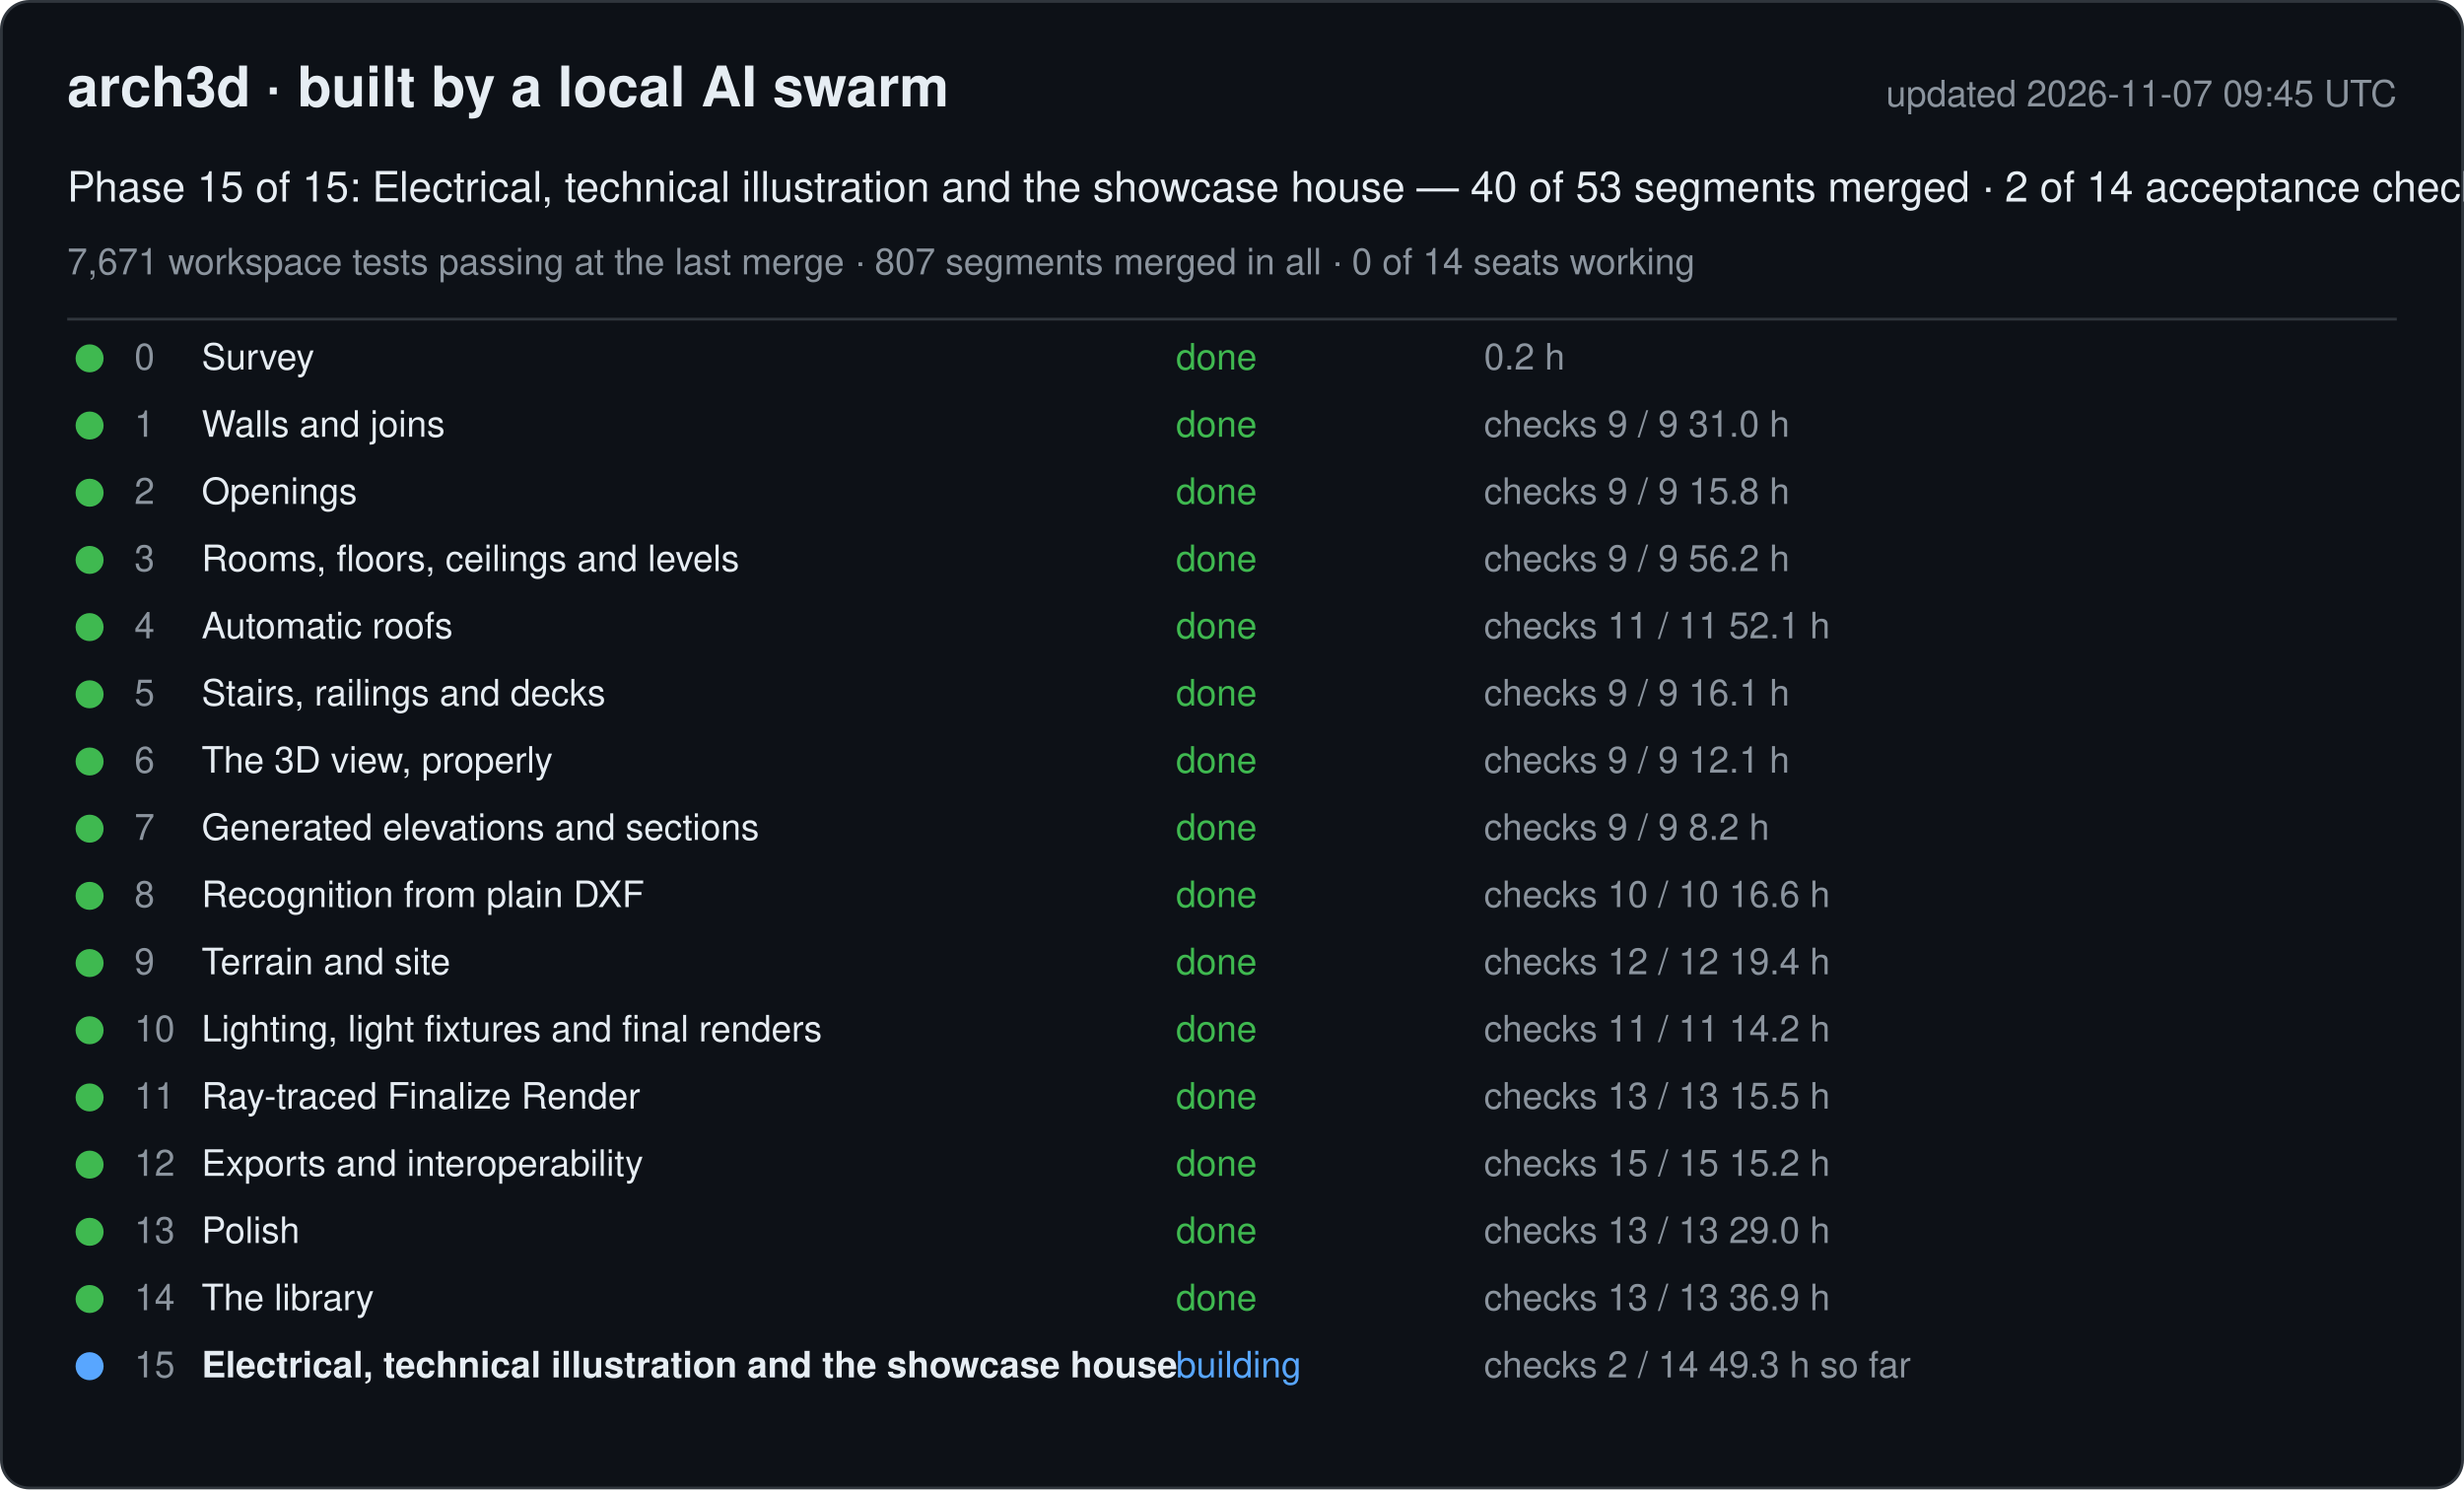
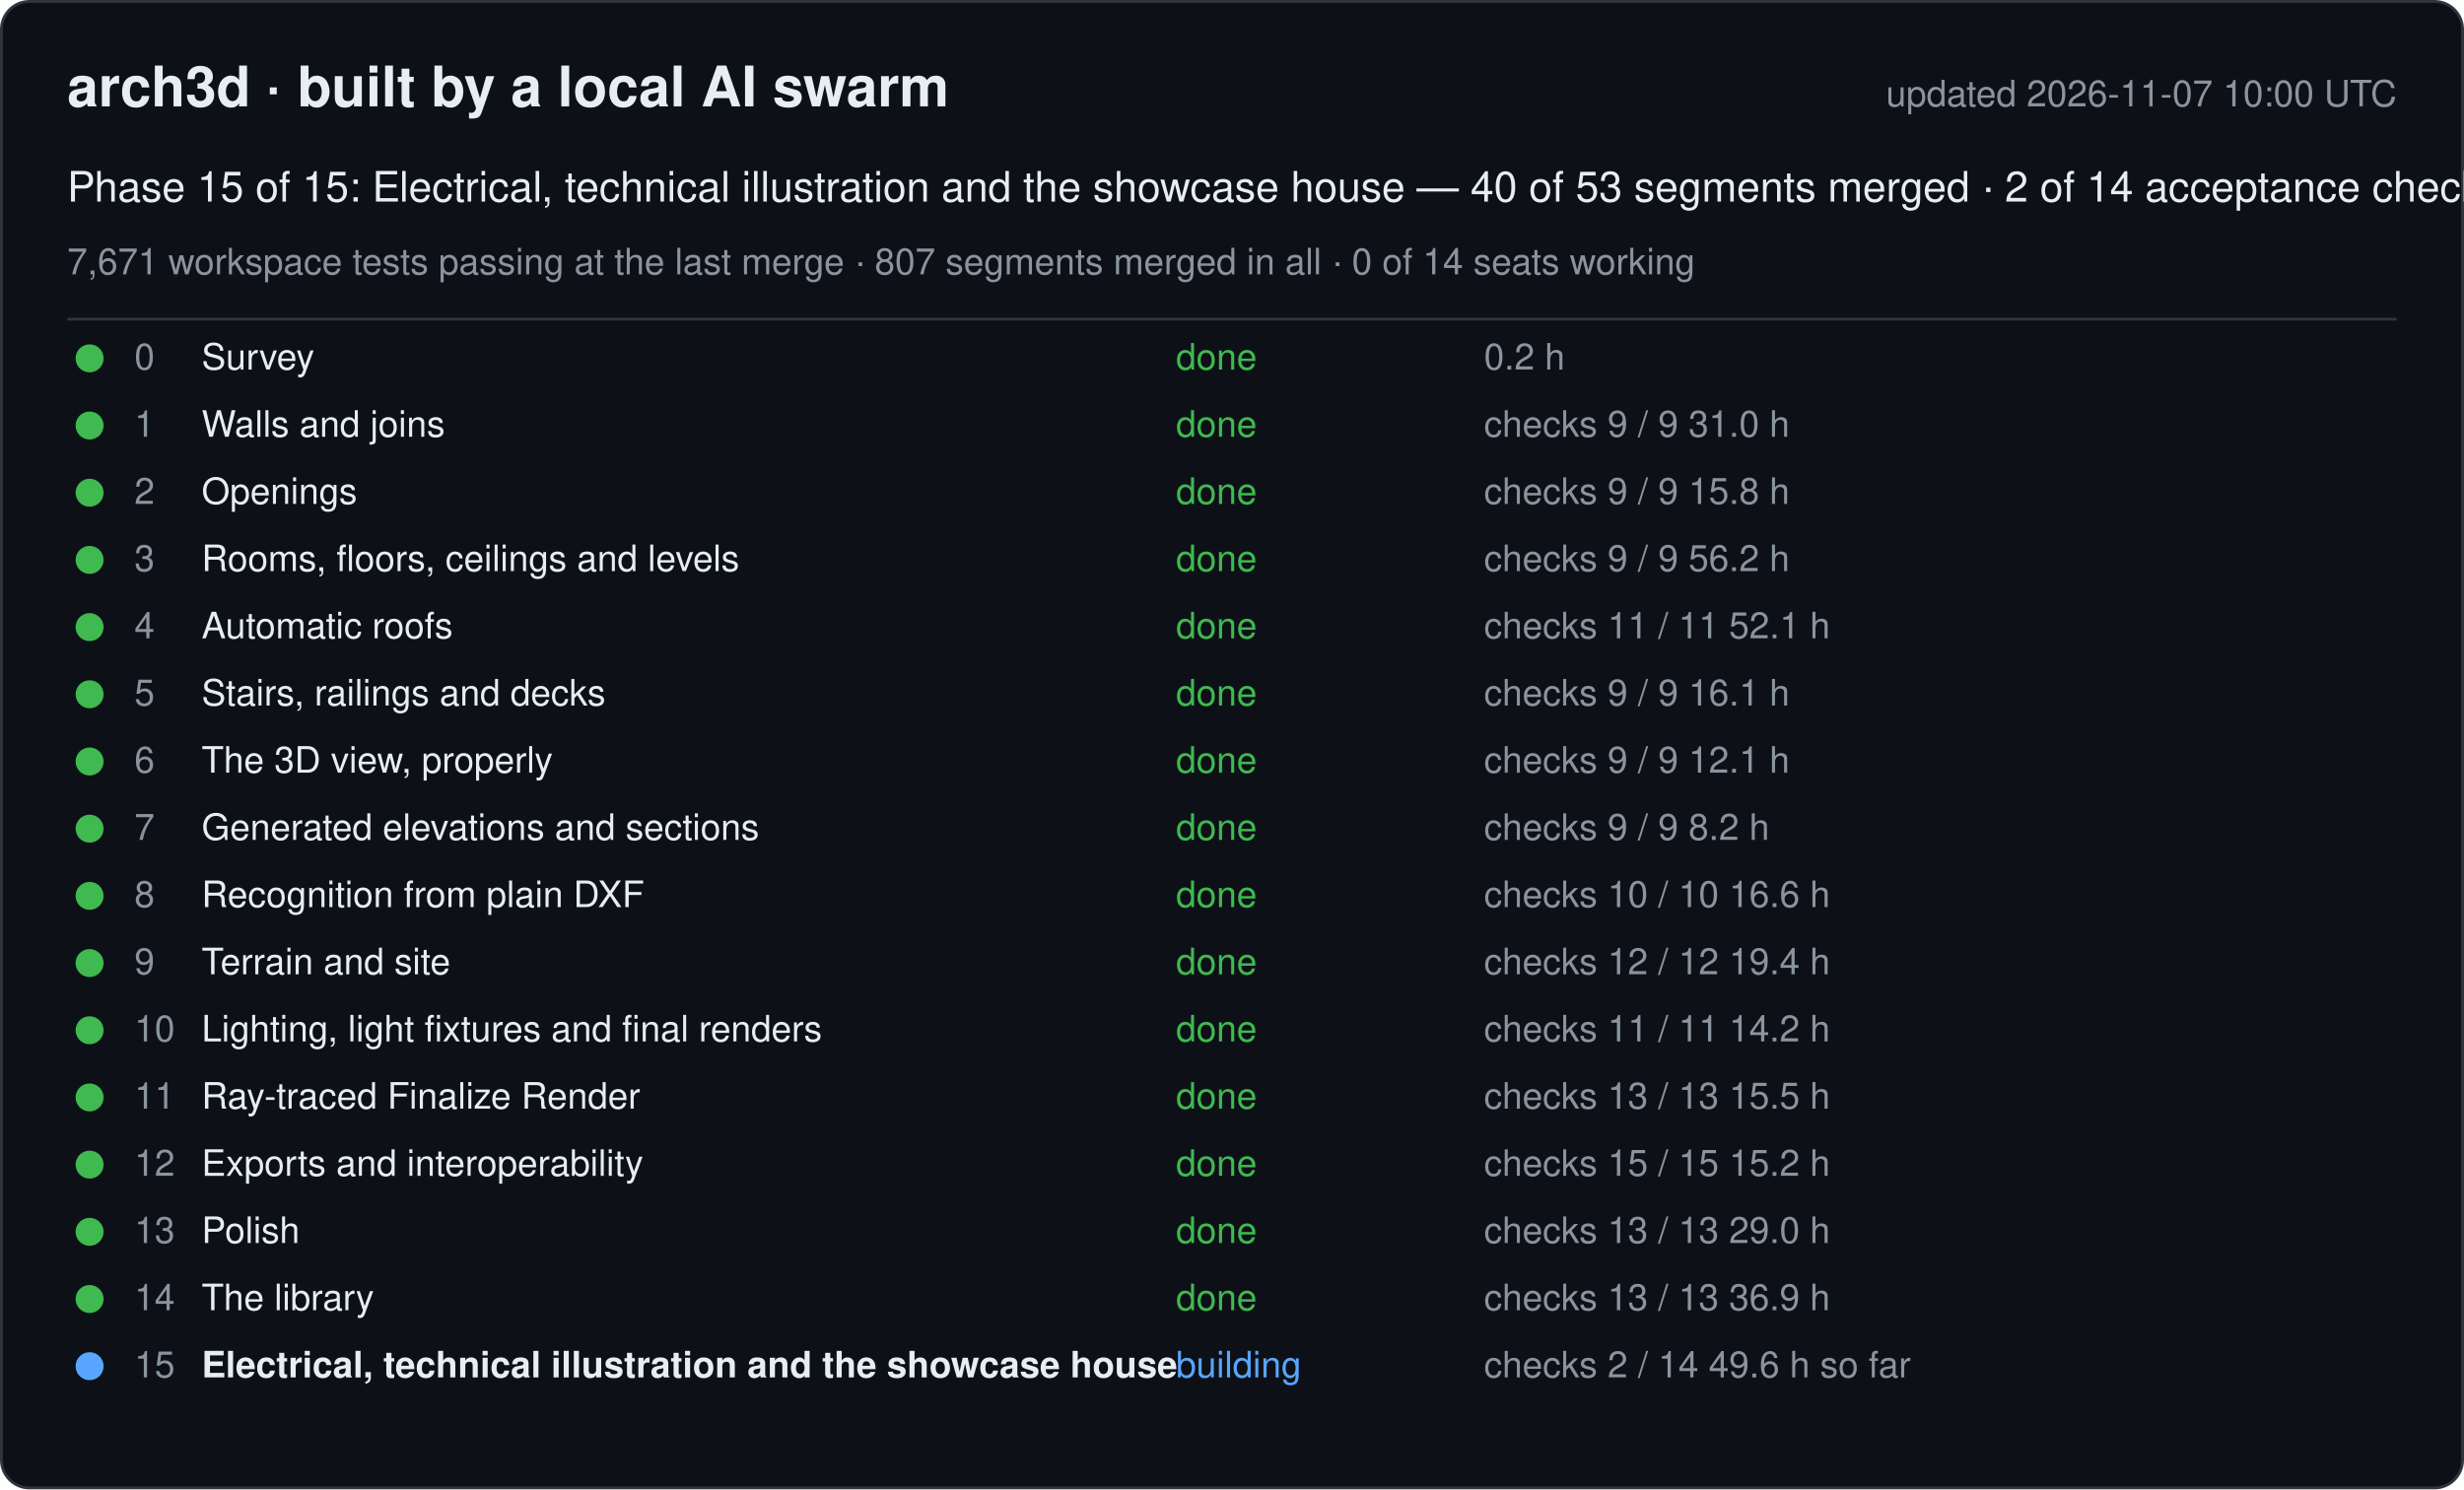
<svg xmlns="http://www.w3.org/2000/svg" width="880" height="532" viewBox="0 0 880 532" font-family="-apple-system, Segoe UI, Helvetica, Arial, sans-serif">
  <rect x="0.5" y="0.5" width="879" height="531" rx="10" fill="#0d1117" stroke="#30363d" />
  <text x="24" y="38" font-size="20" font-weight="600" fill="#e6edf3">arch3d · built by a local AI swarm</text>
-   <text x="856" y="38" font-size="13" fill="#8b949e" text-anchor="end">updated 2026-11-07 09:45 UTC</text>
+   <text x="856" y="38" font-size="13" fill="#8b949e" text-anchor="end">updated 2026-11-07 10:00 UTC</text>
  <text x="24" y="72" font-size="15" fill="#e6edf3">Phase 15 of 15: Electrical, technical illustration and the showcase house — 40 of 53 segments merged · 2 of 14 acceptance checks</text>
  <text x="24" y="98" font-size="13" fill="#8b949e">7,671 workspace tests passing at the last merge · 807 segments merged in all · 0 of 14 seats working</text>
  <line x1="24" y1="114" x2="856" y2="114" stroke="#30363d" />
  <g data-phase="0">
    <circle cx="32" cy="128" r="5" fill="#3fb950" />
    <text x="48" y="132" font-size="13" fill="#8b949e">0</text>
    <text x="72" y="132" font-size="13" fill="#e6edf3">Survey</text>
    <text x="420" y="132" font-size="13" fill="#3fb950">done</text>
    <text x="530" y="132" font-size="13" fill="#8b949e">0.2 h</text>
  </g>
  <g data-phase="1">
    <circle cx="32" cy="152" r="5" fill="#3fb950" />
    <text x="48" y="156" font-size="13" fill="#8b949e">1</text>
    <text x="72" y="156" font-size="13" fill="#e6edf3">Walls and joins</text>
    <text x="420" y="156" font-size="13" fill="#3fb950">done</text>
    <text x="530" y="156" font-size="13" fill="#8b949e">checks 9 / 9   31.0 h</text>
  </g>
  <g data-phase="2">
    <circle cx="32" cy="176" r="5" fill="#3fb950" />
    <text x="48" y="180" font-size="13" fill="#8b949e">2</text>
    <text x="72" y="180" font-size="13" fill="#e6edf3">Openings</text>
    <text x="420" y="180" font-size="13" fill="#3fb950">done</text>
    <text x="530" y="180" font-size="13" fill="#8b949e">checks 9 / 9   15.8 h</text>
  </g>
  <g data-phase="3">
    <circle cx="32" cy="200" r="5" fill="#3fb950" />
    <text x="48" y="204" font-size="13" fill="#8b949e">3</text>
    <text x="72" y="204" font-size="13" fill="#e6edf3">Rooms, floors, ceilings and levels</text>
    <text x="420" y="204" font-size="13" fill="#3fb950">done</text>
    <text x="530" y="204" font-size="13" fill="#8b949e">checks 9 / 9   56.2 h</text>
  </g>
  <g data-phase="4">
    <circle cx="32" cy="224" r="5" fill="#3fb950" />
    <text x="48" y="228" font-size="13" fill="#8b949e">4</text>
    <text x="72" y="228" font-size="13" fill="#e6edf3">Automatic roofs</text>
    <text x="420" y="228" font-size="13" fill="#3fb950">done</text>
    <text x="530" y="228" font-size="13" fill="#8b949e">checks 11 / 11   52.1 h</text>
  </g>
  <g data-phase="5">
    <circle cx="32" cy="248" r="5" fill="#3fb950" />
    <text x="48" y="252" font-size="13" fill="#8b949e">5</text>
    <text x="72" y="252" font-size="13" fill="#e6edf3">Stairs, railings and decks</text>
    <text x="420" y="252" font-size="13" fill="#3fb950">done</text>
    <text x="530" y="252" font-size="13" fill="#8b949e">checks 9 / 9   16.1 h</text>
  </g>
  <g data-phase="6">
    <circle cx="32" cy="272" r="5" fill="#3fb950" />
    <text x="48" y="276" font-size="13" fill="#8b949e">6</text>
    <text x="72" y="276" font-size="13" fill="#e6edf3">The 3D view, properly</text>
    <text x="420" y="276" font-size="13" fill="#3fb950">done</text>
    <text x="530" y="276" font-size="13" fill="#8b949e">checks 9 / 9   12.1 h</text>
  </g>
  <g data-phase="7">
    <circle cx="32" cy="296" r="5" fill="#3fb950" />
    <text x="48" y="300" font-size="13" fill="#8b949e">7</text>
    <text x="72" y="300" font-size="13" fill="#e6edf3">Generated elevations and sections</text>
    <text x="420" y="300" font-size="13" fill="#3fb950">done</text>
    <text x="530" y="300" font-size="13" fill="#8b949e">checks 9 / 9   8.2 h</text>
  </g>
  <g data-phase="8">
    <circle cx="32" cy="320" r="5" fill="#3fb950" />
    <text x="48" y="324" font-size="13" fill="#8b949e">8</text>
    <text x="72" y="324" font-size="13" fill="#e6edf3">Recognition from plain DXF</text>
    <text x="420" y="324" font-size="13" fill="#3fb950">done</text>
    <text x="530" y="324" font-size="13" fill="#8b949e">checks 10 / 10   16.6 h</text>
  </g>
  <g data-phase="9">
    <circle cx="32" cy="344" r="5" fill="#3fb950" />
    <text x="48" y="348" font-size="13" fill="#8b949e">9</text>
    <text x="72" y="348" font-size="13" fill="#e6edf3">Terrain and site</text>
    <text x="420" y="348" font-size="13" fill="#3fb950">done</text>
    <text x="530" y="348" font-size="13" fill="#8b949e">checks 12 / 12   19.4 h</text>
  </g>
  <g data-phase="10">
    <circle cx="32" cy="368" r="5" fill="#3fb950" />
    <text x="48" y="372" font-size="13" fill="#8b949e">10</text>
    <text x="72" y="372" font-size="13" fill="#e6edf3">Lighting, light fixtures and final renders</text>
    <text x="420" y="372" font-size="13" fill="#3fb950">done</text>
    <text x="530" y="372" font-size="13" fill="#8b949e">checks 11 / 11   14.2 h</text>
  </g>
  <g data-phase="11">
    <circle cx="32" cy="392" r="5" fill="#3fb950" />
    <text x="48" y="396" font-size="13" fill="#8b949e">11</text>
    <text x="72" y="396" font-size="13" fill="#e6edf3">Ray-traced Finalize Render</text>
    <text x="420" y="396" font-size="13" fill="#3fb950">done</text>
    <text x="530" y="396" font-size="13" fill="#8b949e">checks 13 / 13   15.5 h</text>
  </g>
  <g data-phase="12">
    <circle cx="32" cy="416" r="5" fill="#3fb950" />
    <text x="48" y="420" font-size="13" fill="#8b949e">12</text>
    <text x="72" y="420" font-size="13" fill="#e6edf3">Exports and interoperability</text>
    <text x="420" y="420" font-size="13" fill="#3fb950">done</text>
    <text x="530" y="420" font-size="13" fill="#8b949e">checks 15 / 15   15.2 h</text>
  </g>
  <g data-phase="13">
    <circle cx="32" cy="440" r="5" fill="#3fb950" />
    <text x="48" y="444" font-size="13" fill="#8b949e">13</text>
    <text x="72" y="444" font-size="13" fill="#e6edf3">Polish</text>
    <text x="420" y="444" font-size="13" fill="#3fb950">done</text>
    <text x="530" y="444" font-size="13" fill="#8b949e">checks 13 / 13   29.0 h</text>
  </g>
  <g data-phase="14">
    <circle cx="32" cy="464" r="5" fill="#3fb950" />
    <text x="48" y="468" font-size="13" fill="#8b949e">14</text>
    <text x="72" y="468" font-size="13" fill="#e6edf3">The library</text>
    <text x="420" y="468" font-size="13" fill="#3fb950">done</text>
    <text x="530" y="468" font-size="13" fill="#8b949e">checks 13 / 13   36.9 h</text>
  </g>
  <g data-phase="15">
    <circle cx="32" cy="488" r="5" fill="#58a6ff" />
    <text x="48" y="492" font-size="13" fill="#8b949e">15</text>
    <text x="72" y="492" font-size="13" fill="#e6edf3" font-weight="600">Electrical, technical illustration and the showcase house</text>
    <text x="420" y="492" font-size="13" fill="#58a6ff">building</text>
-     <text x="530" y="492" font-size="13" fill="#8b949e">checks 2 / 14   49.3 h so far</text>
+     <text x="530" y="492" font-size="13" fill="#8b949e">checks 2 / 14   49.6 h so far</text>
  </g>
</svg>
